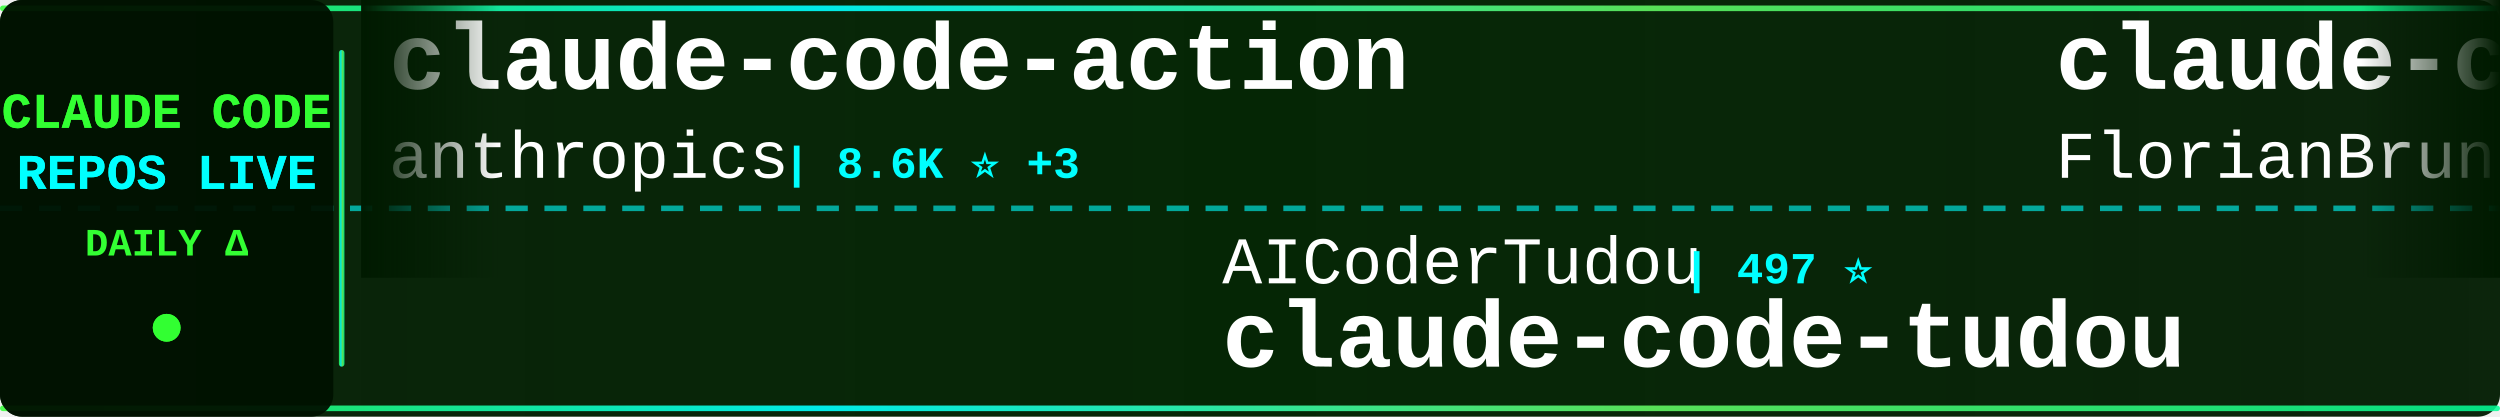
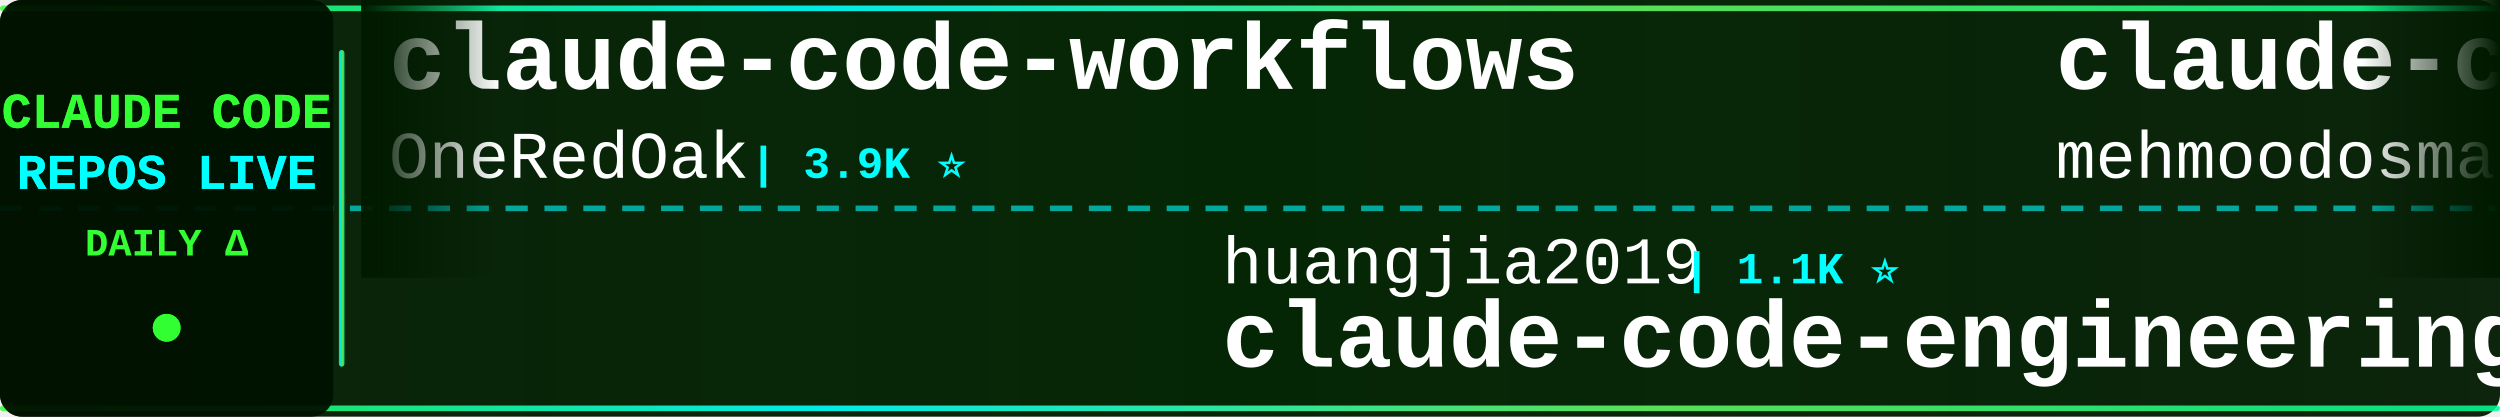
<svg xmlns="http://www.w3.org/2000/svg" width="900" height="150">
  <defs>
    <linearGradient id="tickerBg" x1="0%" y1="0%" x2="100%" y2="0%">
      <stop offset="0%" style="stop-color:#001a00;stop-opacity:0.95" />
      <stop offset="50%" style="stop-color:#002200;stop-opacity:0.98" />
      <stop offset="100%" style="stop-color:#001a00;stop-opacity:0.95" />
    </linearGradient>
    <linearGradient id="borderGrad" x1="0%" y1="0%" x2="100%" y2="0%">
      <stop offset="0%" style="stop-color:#33ff33;stop-opacity:0.85">
        <animate attributeName="stop-opacity" values="0.85;1;0.85" dur="2s" repeatCount="indefinite" />
      </stop>
      <stop offset="33%" style="stop-color:#00ffff;stop-opacity:0.9">
        <animate attributeName="stop-opacity" values="0.9;1;0.9" dur="2.2s" repeatCount="indefinite" />
      </stop>
      <stop offset="66%" style="stop-color:#66ff66;stop-opacity:0.85">
        <animate attributeName="stop-opacity" values="0.85;1;0.85" dur="1.8s" repeatCount="indefinite" />
      </stop>
      <stop offset="100%" style="stop-color:#00ff99;stop-opacity:0.85">
        <animate attributeName="stop-opacity" values="0.85;1;0.85" dur="2s" repeatCount="indefinite" />
      </stop>
    </linearGradient>
    <filter id="textGlow">
      <feGaussianBlur stdDeviation="0.1" result="coloredBlur" />
      <feMerge>
        <feMergeNode in="coloredBlur" />
        <feMergeNode in="SourceGraphic" />
      </feMerge>
    </filter>
    <filter id="metricGlow">
      <feGaussianBlur stdDeviation="0.2" result="coloredBlur" />
      <feMerge>
        <feMergeNode in="coloredBlur" />
        <feMergeNode in="SourceGraphic" />
      </feMerge>
    </filter>
    <linearGradient id="leftFade" x1="0%" y1="0%" x2="100%" y2="0%">
      <stop offset="0%" style="stop-color:#001a00;stop-opacity:1" />
      <stop offset="100%" style="stop-color:#001a00;stop-opacity:0" />
    </linearGradient>
    <linearGradient id="rightFade" x1="0%" y1="0%" x2="100%" y2="0%">
      <stop offset="0%" style="stop-color:#001a00;stop-opacity:0" />
      <stop offset="100%" style="stop-color:#001a00;stop-opacity:1" />
    </linearGradient>
  </defs>
  <rect width="900" height="150" fill="url(#tickerBg)" rx="8" />
  <rect x="0" y="2" width="900" height="2" fill="url(#borderGrad)" rx="1" />
  <rect x="0" y="146" width="900" height="2" fill="url(#borderGrad)" rx="1" />
  <line x1="0" y1="75" x2="900" y2="75" stroke="#00ffff" stroke-width="2" stroke-dasharray="8 6" opacity="0.6" />
  <rect x="0" y="0" width="120" height="150" fill="#001100" opacity="0.95" rx="8" />
  <text x="60" y="46" font-family="'Courier New', monospace" font-size="18" font-weight="bold" fill="#33ff33" text-anchor="middle" filter="url(#textGlow)">
    CLAUDE CODE
  </text>
  <text x="60" y="68" font-family="'Courier New', monospace" font-size="18" font-weight="bold" fill="#00ffff" text-anchor="middle" filter="url(#textGlow)">
    REPOS LIVE
  </text>
  <text x="60" y="92" font-family="'Courier New', monospace" font-size="14" font-weight="bold" fill="#33ff33" text-anchor="middle">
    DAILY Δ
  </text>
  <circle cx="60" cy="118" r="5" fill="#33ff33" filter="url(#metricGlow)">
    <animate attributeName="r" values="4;6;4" dur="1.5s" repeatCount="indefinite" />
    <animate attributeName="opacity" values="0.6;1;0.6" dur="1.5s" repeatCount="indefinite" />
  </circle>
  <rect x="122" y="18" width="2" height="114" fill="url(#borderGrad)" rx="1" />
  <clipPath id="tickerClip">
    <rect x="130" y="0" width="770" height="150" />
  </clipPath>
  <g clip-path="url(#tickerClip)">
    <g id="tickerItems">
      <animateTransform attributeName="transform" attributeType="XML" type="translate" from="0 0" to="-3000 0" dur="54s" repeatCount="indefinite" />
      <g transform="translate(0, 0)">
+         <text x="140" y="32" font-family="'Courier New', monospace" font-size="34" font-weight="bold" fill="#ffffff">claude-code-workflows</text>
+         <text x="140" y="64" font-family="'Courier New', monospace" font-size="24" font-weight="normal" fill="#ffffff" opacity="1.0">OneRedOak</text>
+         <text x="270" y="64" font-family="'Courier New', monospace" font-size="16" font-weight="bold" fill="#00ffff"> | 3.9K ⭐</text>
+       </g>
+       <g transform="translate(300, 0)">
+         <text x="140" y="102" font-family="'Courier New', monospace" font-size="24" font-weight="normal" fill="#ffffff" opacity="1.0">huangjia2019</text>
+         <text x="306" y="102" font-family="'Courier New', monospace" font-size="16" font-weight="bold" fill="#00ffff"> | 1.1K ⭐</text>
+         <text x="140" y="132" font-family="'Courier New', monospace" font-size="34" font-weight="bold" fill="#ffffff">claude-code-engineering</text>
+       </g>
+       <g transform="translate(600, 0)">
+         <text x="140" y="32" font-family="'Courier New', monospace" font-size="34" font-weight="bold" fill="#ffffff">claude-code</text>
+         <text x="140" y="64" font-family="'Courier New', monospace" font-size="24" font-weight="normal" fill="#ffffff" opacity="1.0">mehmoodosman</text>
+         <text x="306" y="64" font-family="'Courier New', monospace" font-size="16" font-weight="bold" fill="#00ffff"> | 172 ⭐</text>
+       </g>
+       <g transform="translate(900, 0)">
+         <text x="140" y="102" font-family="'Courier New', monospace" font-size="24" font-weight="normal" fill="#ffffff" opacity="1.0">multica-ai</text>
+         <text x="282" y="102" font-family="'Courier New', monospace" font-size="16" font-weight="bold" fill="#00ffff"> | 202.5K ⭐ +48</text>
+         <text x="140" y="132" font-family="'Courier New', monospace" font-size="34" font-weight="bold" fill="#ffffff">andrej-karpathy-skills</text>
+       </g>
+       <g transform="translate(1200, 0)">
+         <text x="140" y="32" font-family="'Courier New', monospace" font-size="34" font-weight="bold" fill="#ffffff">claude-code-ultimate-gui...</text>
+         <text x="140" y="64" font-family="'Courier New', monospace" font-size="24" font-weight="normal" fill="#ffffff" opacity="1.0">FlorianBruniaux</text>
+         <text x="342" y="64" font-family="'Courier New', monospace" font-size="16" font-weight="bold" fill="#00ffff"> | 5.7K ⭐</text>
+       </g>
+       <g transform="translate(1500, 0)">
+         <text x="140" y="102" font-family="'Courier New', monospace" font-size="24" font-weight="normal" fill="#ffffff" opacity="1.0">Tinkeringg-Lab</text>
+         <text x="330" y="102" font-family="'Courier New', monospace" font-size="16" font-weight="bold" fill="#00ffff"> | 211 ⭐</text>
+         <text x="140" y="132" font-family="'Courier New', monospace" font-size="34" font-weight="bold" fill="#ffffff">claude-code</text>
+       </g>
+       <g transform="translate(1800, 0)">
        <text x="140" y="32" font-family="'Courier New', monospace" font-size="34" font-weight="bold" fill="#ffffff">claude-code-action</text>
        <text x="140" y="64" font-family="'Courier New', monospace" font-size="24" font-weight="normal" fill="#ffffff" opacity="1.0">anthropics</text>
-         <text x="282" y="64" font-family="'Courier New', monospace" font-size="16" font-weight="bold" fill="#00ffff"> | 8.6K ⭐ +3</text>
-       </g>
-       <g transform="translate(300, 0)">
-         <text x="140" y="102" font-family="'Courier New', monospace" font-size="24" font-weight="normal" fill="#ffffff" opacity="1.0">AICoderTudou</text>
-         <text x="306" y="102" font-family="'Courier New', monospace" font-size="16" font-weight="bold" fill="#00ffff"> | 497 ⭐</text>
-         <text x="140" y="132" font-family="'Courier New', monospace" font-size="34" font-weight="bold" fill="#ffffff">claude-code-tudou</text>
-       </g>
-       <g transform="translate(600, 0)">
-         <text x="140" y="32" font-family="'Courier New', monospace" font-size="34" font-weight="bold" fill="#ffffff">claude-code-ultimate-gui...</text>
-         <text x="140" y="64" font-family="'Courier New', monospace" font-size="24" font-weight="normal" fill="#ffffff" opacity="1.0">FlorianBruniaux</text>
-         <text x="342" y="64" font-family="'Courier New', monospace" font-size="16" font-weight="bold" fill="#00ffff"> | 5.7K ⭐ +4</text>
-       </g>
-       <g transform="translate(900, 0)">
-         <text x="140" y="102" font-family="'Courier New', monospace" font-size="24" font-weight="normal" fill="#ffffff" opacity="1.0">luyao618</text>
-         <text x="258" y="102" font-family="'Courier New', monospace" font-size="16" font-weight="bold" fill="#00ffff"> | 1.7K ⭐</text>
-         <text x="140" y="132" font-family="'Courier New', monospace" font-size="34" font-weight="bold" fill="#ffffff">Claude-Code-Source-Study</text>
-       </g>
-       <g transform="translate(1200, 0)">
-         <text x="140" y="32" font-family="'Courier New', monospace" font-size="34" font-weight="bold" fill="#ffffff">awesome-claude-code-tool...</text>
-         <text x="140" y="64" font-family="'Courier New', monospace" font-size="24" font-weight="normal" fill="#ffffff" opacity="1.0">rohitg00</text>
-         <text x="258" y="64" font-family="'Courier New', monospace" font-size="16" font-weight="bold" fill="#00ffff"> | 2.5K ⭐ +2</text>
-       </g>
-       <g transform="translate(1500, 0)">
-         <text x="140" y="102" font-family="'Courier New', monospace" font-size="24" font-weight="normal" fill="#ffffff" opacity="1.0">Cranot</text>
-         <text x="234" y="102" font-family="'Courier New', monospace" font-size="16" font-weight="bold" fill="#00ffff"> | 2.9K ⭐ -1</text>
-         <text x="140" y="132" font-family="'Courier New', monospace" font-size="34" font-weight="bold" fill="#ffffff">claude-code-guide</text>
-       </g>
-       <g transform="translate(1800, 0)">
-         <text x="140" y="32" font-family="'Courier New', monospace" font-size="34" font-weight="bold" fill="#ffffff">Dive-into-Claude-Code</text>
-         <text x="140" y="64" font-family="'Courier New', monospace" font-size="24" font-weight="normal" fill="#ffffff" opacity="1.0">VILA-Lab</text>
-         <text x="258" y="64" font-family="'Courier New', monospace" font-size="16" font-weight="bold" fill="#00ffff"> | 2.1K ⭐ +1</text>
+         <text x="282" y="64" font-family="'Courier New', monospace" font-size="16" font-weight="bold" fill="#00ffff"> | 8.6K ⭐ +2</text>
      </g>
      <g transform="translate(2100, 0)">
+         <text x="140" y="102" font-family="'Courier New', monospace" font-size="24" font-weight="normal" fill="#ffffff" opacity="1.0">oboard</text>
+         <text x="234" y="102" font-family="'Courier New', monospace" font-size="16" font-weight="bold" fill="#00ffff"> | 3.3K ⭐</text>
+         <text x="140" y="132" font-family="'Courier New', monospace" font-size="34" font-weight="bold" fill="#ffffff">claude-code-rev</text>
+       </g>
+       <g transform="translate(2400, 0)">
+         <text x="140" y="32" font-family="'Courier New', monospace" font-size="34" font-weight="bold" fill="#ffffff">edmunds-claude-code</text>
+         <text x="140" y="64" font-family="'Courier New', monospace" font-size="24" font-weight="normal" fill="#ffffff" opacity="1.0">edmund-io</text>
+         <text x="270" y="64" font-family="'Courier New', monospace" font-size="16" font-weight="bold" fill="#00ffff"> | 1.5K ⭐</text>
+       </g>
+       <g transform="translate(2700, 0)">
        <text x="140" y="102" font-family="'Courier New', monospace" font-size="24" font-weight="normal" fill="#ffffff" opacity="1.0">freestylefly</text>
        <text x="306" y="102" font-family="'Courier New', monospace" font-size="16" font-weight="bold" fill="#00ffff"> | 128 ⭐</text>
        <text x="140" y="132" font-family="'Courier New', monospace" font-size="34" font-weight="bold" fill="#ffffff">claude-code</text>
      </g>
-       <g transform="translate(2400, 0)">
-         <text x="140" y="32" font-family="'Courier New', monospace" font-size="34" font-weight="bold" fill="#ffffff">claude-code-local</text>
-         <text x="140" y="64" font-family="'Courier New', monospace" font-size="24" font-weight="normal" fill="#ffffff" opacity="1.0">nicedreamzapp</text>
-         <text x="318" y="64" font-family="'Courier New', monospace" font-size="16" font-weight="bold" fill="#00ffff"> | 3.2K ⭐ +1</text>
-       </g>
-       <g transform="translate(2700, 0)">
-         <text x="140" y="102" font-family="'Courier New', monospace" font-size="24" font-weight="normal" fill="#ffffff" opacity="1.0">alex000kim</text>
-         <text x="282" y="102" font-family="'Courier New', monospace" font-size="16" font-weight="bold" fill="#00ffff"> | 231 ⭐</text>
-         <text x="140" y="132" font-family="'Courier New', monospace" font-size="34" font-weight="bold" fill="#ffffff">claude-code</text>
-       </g>
      <g transform="translate(3000, 0)">
-         <text x="140" y="32" font-family="'Courier New', monospace" font-size="34" font-weight="bold" fill="#ffffff">claude-code-action</text>
-         <text x="140" y="64" font-family="'Courier New', monospace" font-size="24" font-weight="normal" fill="#ffffff" opacity="1.0">anthropics</text>
-         <text x="282" y="64" font-family="'Courier New', monospace" font-size="16" font-weight="bold" fill="#00ffff"> | 8.6K ⭐ +3</text>
+         <text x="140" y="32" font-family="'Courier New', monospace" font-size="34" font-weight="bold" fill="#ffffff">claude-code-workflows</text>
+         <text x="140" y="64" font-family="'Courier New', monospace" font-size="24" font-weight="normal" fill="#ffffff" opacity="1.0">OneRedOak</text>
+         <text x="270" y="64" font-family="'Courier New', monospace" font-size="16" font-weight="bold" fill="#00ffff"> | 3.9K ⭐</text>
      </g>
      <g transform="translate(3300, 0)">
-         <text x="140" y="102" font-family="'Courier New', monospace" font-size="24" font-weight="normal" fill="#ffffff" opacity="1.0">AICoderTudou</text>
-         <text x="306" y="102" font-family="'Courier New', monospace" font-size="16" font-weight="bold" fill="#00ffff"> | 497 ⭐</text>
-         <text x="140" y="132" font-family="'Courier New', monospace" font-size="34" font-weight="bold" fill="#ffffff">claude-code-tudou</text>
+         <text x="140" y="102" font-family="'Courier New', monospace" font-size="24" font-weight="normal" fill="#ffffff" opacity="1.0">huangjia2019</text>
+         <text x="306" y="102" font-family="'Courier New', monospace" font-size="16" font-weight="bold" fill="#00ffff"> | 1.1K ⭐</text>
+         <text x="140" y="132" font-family="'Courier New', monospace" font-size="34" font-weight="bold" fill="#ffffff">claude-code-engineering</text>
      </g>
      <g transform="translate(3600, 0)">
-         <text x="140" y="32" font-family="'Courier New', monospace" font-size="34" font-weight="bold" fill="#ffffff">claude-code-ultimate-gui...</text>
-         <text x="140" y="64" font-family="'Courier New', monospace" font-size="24" font-weight="normal" fill="#ffffff" opacity="1.0">FlorianBruniaux</text>
-         <text x="342" y="64" font-family="'Courier New', monospace" font-size="16" font-weight="bold" fill="#00ffff"> | 5.7K ⭐ +4</text>
+         <text x="140" y="32" font-family="'Courier New', monospace" font-size="34" font-weight="bold" fill="#ffffff">claude-code</text>
+         <text x="140" y="64" font-family="'Courier New', monospace" font-size="24" font-weight="normal" fill="#ffffff" opacity="1.0">mehmoodosman</text>
+         <text x="306" y="64" font-family="'Courier New', monospace" font-size="16" font-weight="bold" fill="#00ffff"> | 172 ⭐</text>
      </g>
      <g transform="translate(3900, 0)">
-         <text x="140" y="102" font-family="'Courier New', monospace" font-size="24" font-weight="normal" fill="#ffffff" opacity="1.0">luyao618</text>
-         <text x="258" y="102" font-family="'Courier New', monospace" font-size="16" font-weight="bold" fill="#00ffff"> | 1.7K ⭐</text>
-         <text x="140" y="132" font-family="'Courier New', monospace" font-size="34" font-weight="bold" fill="#ffffff">Claude-Code-Source-Study</text>
+         <text x="140" y="102" font-family="'Courier New', monospace" font-size="24" font-weight="normal" fill="#ffffff" opacity="1.0">multica-ai</text>
+         <text x="282" y="102" font-family="'Courier New', monospace" font-size="16" font-weight="bold" fill="#00ffff"> | 202.5K ⭐ +48</text>
+         <text x="140" y="132" font-family="'Courier New', monospace" font-size="34" font-weight="bold" fill="#ffffff">andrej-karpathy-skills</text>
      </g>
    </g>
  </g>
  <rect x="130" y="0" width="50" height="100" fill="url(#leftFade)" />
  <rect x="850" y="0" width="50" height="100" fill="url(#rightFade)" />
</svg>
